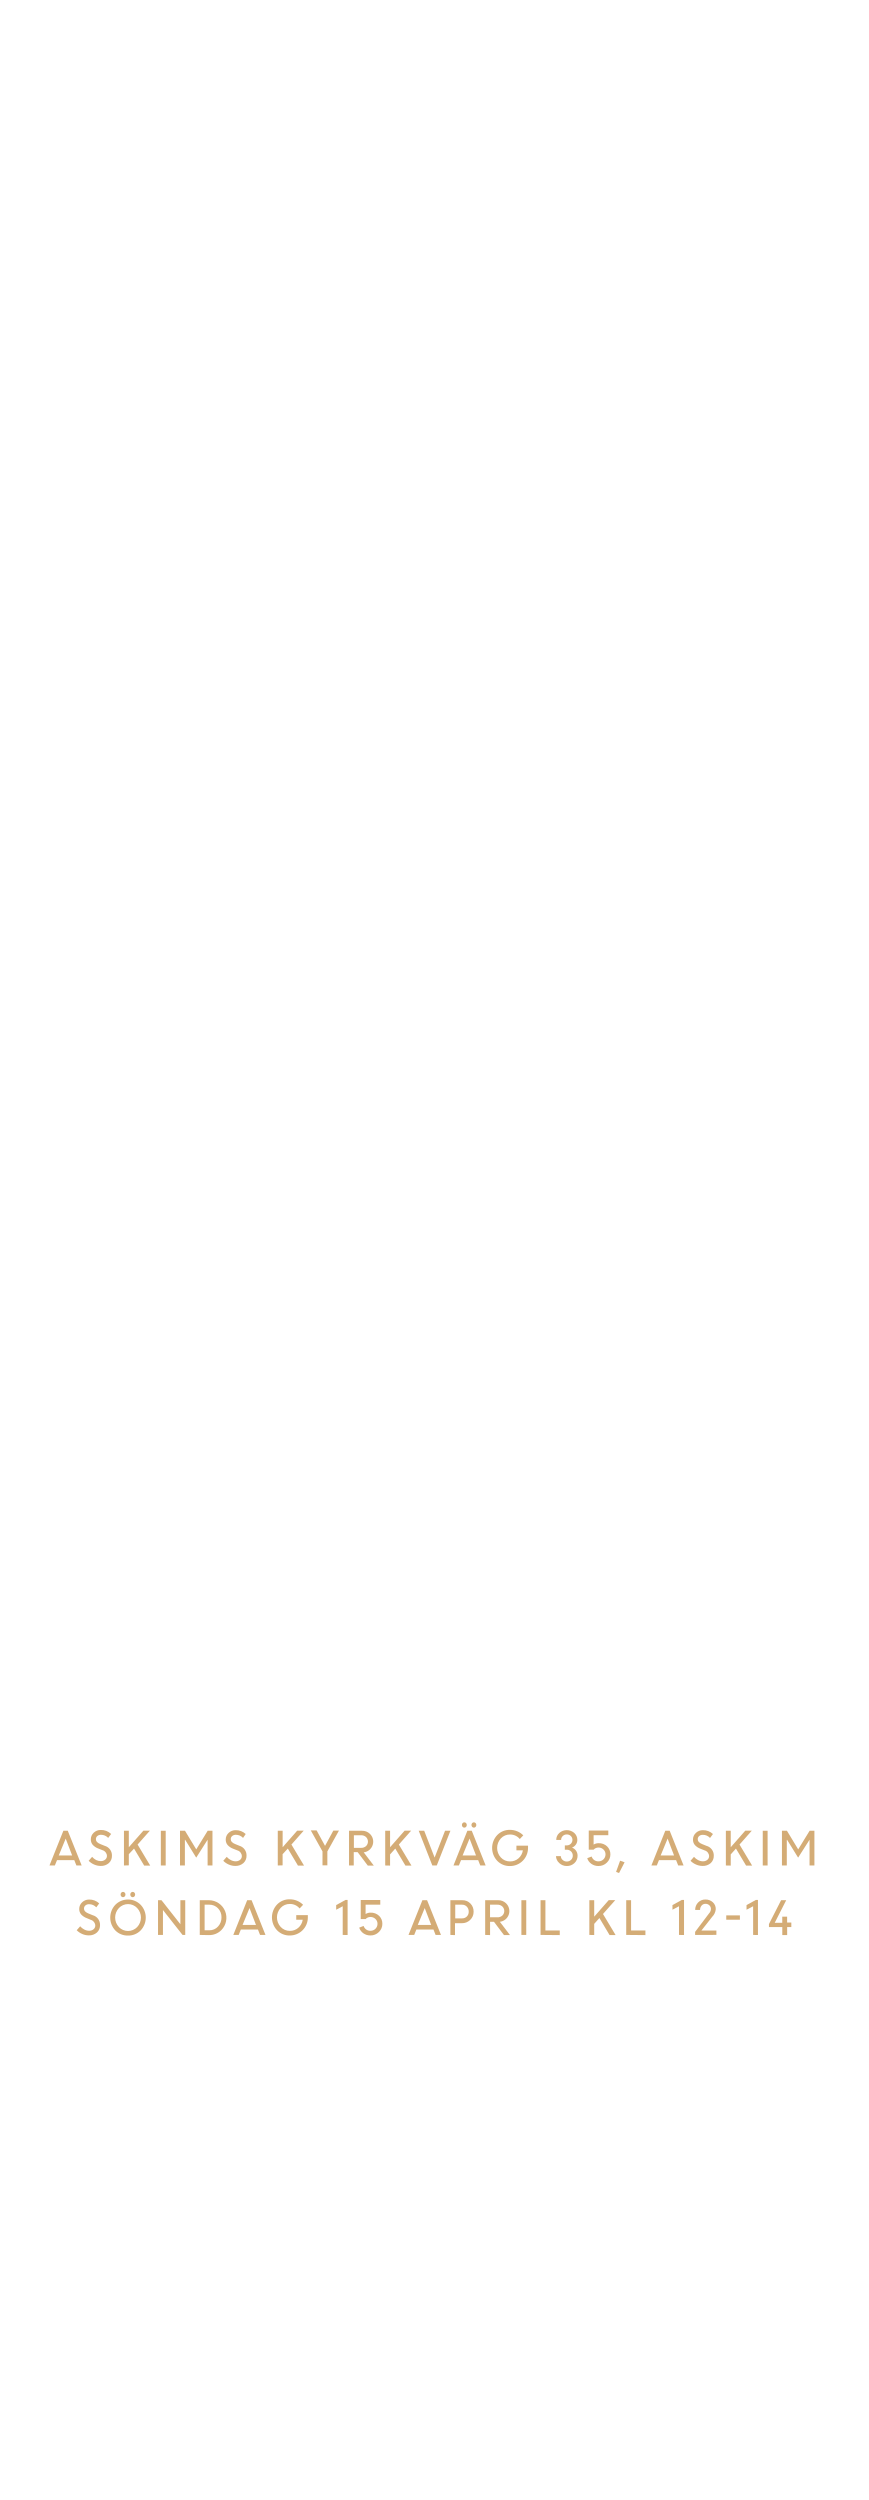
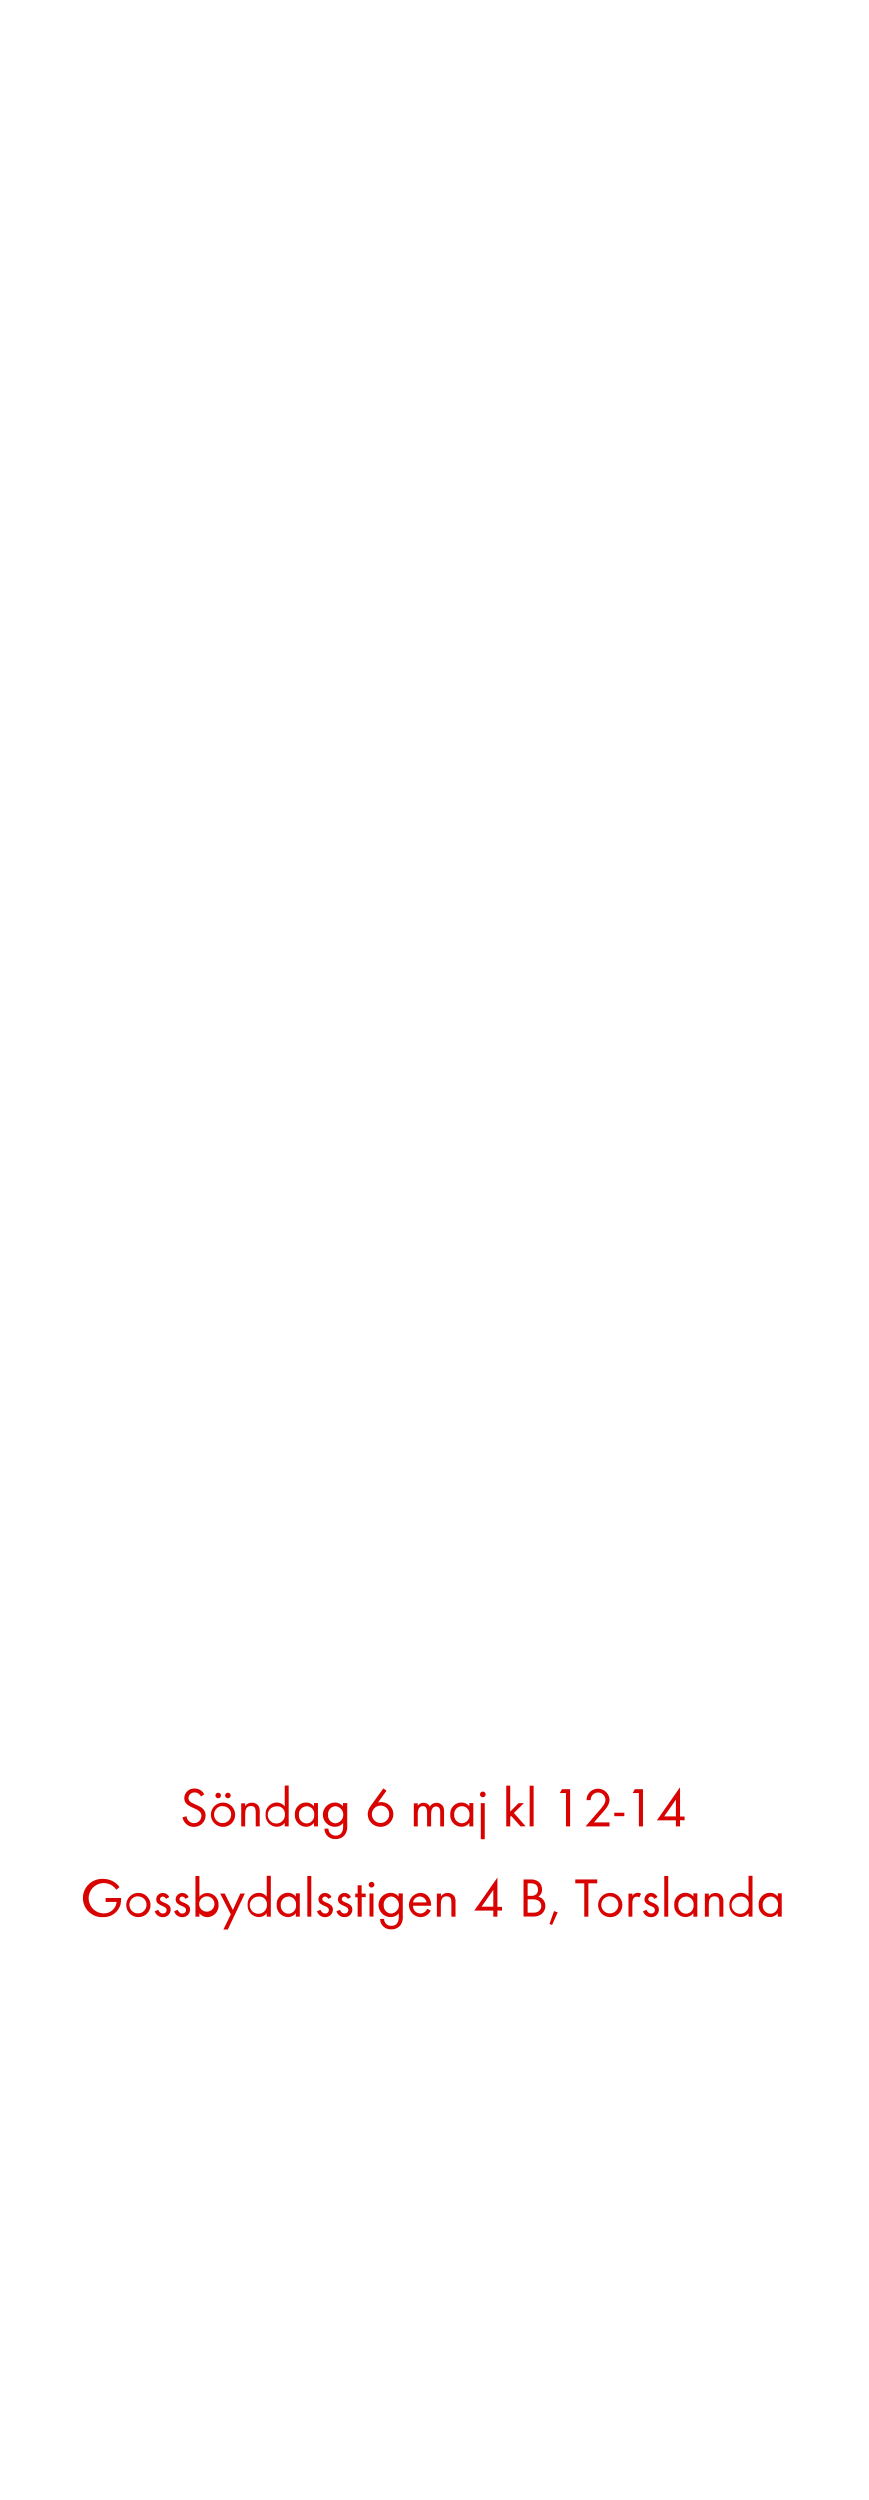
<svg xmlns="http://www.w3.org/2000/svg" id="Layer_1" data-name="Layer 1" viewBox="0 0 250 720">
  <defs>
-     <style>.cls-1{fill:#d4ac76;}</style>
+     <style>.cls-1{fill:#d80201;}</style>
  </defs>
-   <path class="cls-1" d="M14.25,537.26l4-10h1.27l4,10H22l-.61-1.55H16.42l-.62,1.55Zm4.67-7.74-2,4.86h3.86Z" />
-   <path class="cls-1" d="M29,537.39a4.69,4.69,0,0,1-1.88-.4,5,5,0,0,1-1.59-1.08l1-1.14a3.81,3.81,0,0,0,1.16.92A3,3,0,0,0,29,536a1.94,1.94,0,0,0,1.3-.43,1.35,1.35,0,0,0,.5-1.07,1.76,1.76,0,0,0-1.27-1.64l-1.19-.47a4.14,4.14,0,0,1-1.64-1.08,2.37,2.37,0,0,1-.54-1.59,2.53,2.53,0,0,1,.83-1.9,2.86,2.86,0,0,1,2-.79A4.09,4.09,0,0,1,32,528.19l-.84,1.13a2.77,2.77,0,0,0-2.07-.9,1.59,1.59,0,0,0-1.06.35,1.16,1.16,0,0,0-.41.93,1.12,1.12,0,0,0,.3.78,2.8,2.8,0,0,0,1,.62l1.21.49a2.85,2.85,0,0,1,2.11,2.87,2.75,2.75,0,0,1-.89,2.11A3.37,3.37,0,0,1,29,537.39Z" />
-   <path class="cls-1" d="M35.7,537.26v-10h1.4V532l4.19-4.77h1.88l-3.54,4,3.63,6.06H41.52l-2.92-4.9L37.1,534v3.22Z" />
-   <path class="cls-1" d="M46.32,537.26v-10h1.4v10Z" />
-   <path class="cls-1" d="M51.84,537.26v-10h1.44l3.24,5.36,3.29-5.36h1.38v10h-1.4v-7.42l0,0L56.51,535l-3.17-5.12h-.09v7.38Z" />
-   <path class="cls-1" d="M67.77,537.39a4.69,4.69,0,0,1-1.88-.4,5,5,0,0,1-1.59-1.08l1-1.14a3.81,3.81,0,0,0,1.16.92,3,3,0,0,0,1.39.37,1.94,1.94,0,0,0,1.3-.43,1.35,1.35,0,0,0,.5-1.07,1.76,1.76,0,0,0-1.27-1.64l-1.19-.47a4.14,4.14,0,0,1-1.64-1.08,2.37,2.37,0,0,1-.54-1.59,2.53,2.53,0,0,1,.83-1.9,2.86,2.86,0,0,1,2-.79,4.09,4.09,0,0,1,2.92,1.11L70,529.32a2.77,2.77,0,0,0-2.07-.9,1.59,1.59,0,0,0-1.06.35,1.16,1.16,0,0,0-.41.93,1.12,1.12,0,0,0,.3.78,2.8,2.8,0,0,0,1,.62l1.21.49A2.85,2.85,0,0,1,71,534.45a2.75,2.75,0,0,1-.89,2.11A3.37,3.37,0,0,1,67.77,537.39Z" />
-   <path class="cls-1" d="M80,537.26v-10h1.4V532l4.19-4.77h1.88l-3.54,4,3.63,6.06H85.81l-2.92-4.9L81.39,534v3.22Z" />
-   <path class="cls-1" d="M96,527.21h1.62l-3.34,6v4h-1.4v-4l-3.38-6.06h1.68l2.43,4.46Z" />
-   <path class="cls-1" d="M100.52,537.26v-10h3.73a3.14,3.14,0,0,1,2.26.87,3.11,3.11,0,0,1-1.76,5.35l2.91,3.82h-1.73L103,533.42h-1.12v3.83Zm3.54-8.71h-2.14v3.63H104a2,2,0,0,0,1.42-.5,1.82,1.82,0,0,0,0-2.61A2,2,0,0,0,104.06,528.55Z" />
-   <path class="cls-1" d="M110.94,537.26v-10h1.4V532l4.19-4.77h1.88l-3.54,4,3.63,6.06h-1.74l-2.92-4.9-1.5,1.68v3.22Z" />
-   <path class="cls-1" d="M124.51,537.26l-3.92-10h1.58l3,7.72,3-7.72h1.55l-3.93,10Z" />
-   <path class="cls-1" d="M130.6,537.26l4-10h1.27l4,10h-1.55l-.61-1.55h-4.93l-.62,1.55Zm3.63-11.12a.66.66,0,0,1-.5.22.64.64,0,0,1-.5-.22.84.84,0,0,1,0-1.09.64.64,0,0,1,.5-.22.66.66,0,0,1,.5.22.83.83,0,0,1,0,1.09Zm1,3.37-2,4.86h3.86Zm1.75-3.37a.67.67,0,0,1-1,0,.84.84,0,0,1,0-1.09.68.68,0,0,1,1,0,.84.84,0,0,1,0,1.09Z" />
-   <path class="cls-1" d="M148.73,532.89v-1.34h3.34v.7a5.17,5.17,0,0,1-5.2,5.17,4.92,4.92,0,0,1-3.67-1.5,5.42,5.42,0,0,1,0-7.42,4.92,4.92,0,0,1,3.67-1.5,5.4,5.4,0,0,1,2.11.42,5.14,5.14,0,0,1,1.72,1.16l-1,1.06a3.56,3.56,0,0,0-2.79-1.3,3.5,3.5,0,0,0-2.67,1.13,4.05,4.05,0,0,0,0,5.48,3.5,3.5,0,0,0,2.67,1.14,3.57,3.57,0,0,0,2.41-.88,3.81,3.81,0,0,0,1.27-2.32Z" />
-   <path class="cls-1" d="M163.25,537.41a3.09,3.09,0,0,1-2.19-.85,2.8,2.8,0,0,1-.94-2h1.4a1.47,1.47,0,0,0,.52,1.1,1.71,1.71,0,0,0,1.17.46,1.73,1.73,0,0,0,1.25-.48,1.6,1.6,0,0,0,.5-1.2,1.68,1.68,0,0,0-1.71-1.72h-.58v-1.25h.56a1.59,1.59,0,0,0,1.17-.47,1.57,1.57,0,0,0,0-2.23,1.63,1.63,0,0,0-1.18-.45,1.57,1.57,0,0,0-1.15.46,1.52,1.52,0,0,0-.47,1.12h-1.4a2.6,2.6,0,0,1,.87-2,3.27,3.27,0,0,1,4.33,0,2.65,2.65,0,0,1,.87,2,2.26,2.26,0,0,1-.43,1.35,2.35,2.35,0,0,1-1.11.86,2.43,2.43,0,0,1,1.17.89,2.46,2.46,0,0,1,.44,1.46,2.84,2.84,0,0,1-.92,2.13A3.07,3.07,0,0,1,163.25,537.41Z" />
-   <path class="cls-1" d="M172.32,537.41a3.42,3.42,0,0,1-2-.62,3.11,3.11,0,0,1-1.2-1.63l1.27-.49a2,2,0,0,0,2,1.4,2,2,0,0,0,2-2,1.88,1.88,0,0,0-.59-1.41,2,2,0,0,0-1.42-.57,1.87,1.87,0,0,0-1.42.61h-1.4v-5.5h5.63v1.34h-4.23v2.7a2.66,2.66,0,0,1,1.42-.4,3.38,3.38,0,0,1,2.47.92,3.09,3.09,0,0,1,.94,2.3,3.2,3.2,0,0,1-1,2.36A3.33,3.33,0,0,1,172.32,537.41Z" />
-   <path class="cls-1" d="M177.43,539.1l1.16-3.22,1.29.46-1.59,3.09Z" />
-   <path class="cls-1" d="M187.6,537.26l4-10h1.27l4,10h-1.55l-.61-1.55h-4.93l-.62,1.55Zm4.67-7.74-2,4.86h3.86Z" />
-   <path class="cls-1" d="M202.34,537.39a4.69,4.69,0,0,1-1.88-.4,5,5,0,0,1-1.59-1.08l1-1.14a3.81,3.81,0,0,0,1.16.92,3,3,0,0,0,1.39.37,1.94,1.94,0,0,0,1.3-.43,1.35,1.35,0,0,0,.5-1.07,1.76,1.76,0,0,0-1.27-1.64l-1.19-.47a4.14,4.14,0,0,1-1.64-1.08,2.37,2.37,0,0,1-.54-1.59,2.53,2.53,0,0,1,.83-1.9,2.86,2.86,0,0,1,2-.79,4.09,4.09,0,0,1,2.92,1.11l-.84,1.13a2.77,2.77,0,0,0-2.07-.9,1.59,1.59,0,0,0-1.06.35,1.16,1.16,0,0,0-.41.93,1.12,1.12,0,0,0,.3.78,2.8,2.8,0,0,0,1,.62l1.21.49a2.85,2.85,0,0,1,2.11,2.87,2.75,2.75,0,0,1-.89,2.11A3.37,3.37,0,0,1,202.34,537.39Z" />
-   <path class="cls-1" d="M209.05,537.26v-10h1.4V532l4.19-4.77h1.88l-3.54,4,3.63,6.06h-1.74l-2.92-4.9-1.5,1.68v3.22Z" />
-   <path class="cls-1" d="M219.67,537.26v-10h1.4v10Z" />
-   <path class="cls-1" d="M225.2,537.26v-10h1.44l3.24,5.36,3.29-5.36h1.38v10h-1.4v-7.42l0,0L229.86,535l-3.17-5.12h-.09v7.38Z" />
-   <path class="cls-1" d="M25.56,557.39a4.69,4.69,0,0,1-1.88-.4,5,5,0,0,1-1.59-1.08l1-1.14a3.81,3.81,0,0,0,1.16.92,3,3,0,0,0,1.39.37,1.94,1.94,0,0,0,1.3-.43,1.35,1.35,0,0,0,.5-1.07,1.76,1.76,0,0,0-1.27-1.64L25,552.43a4.14,4.14,0,0,1-1.64-1.08,2.37,2.37,0,0,1-.54-1.59,2.53,2.53,0,0,1,.83-1.9,2.86,2.86,0,0,1,2-.79,4.09,4.09,0,0,1,2.92,1.11l-.84,1.13a2.77,2.77,0,0,0-2.07-.9,1.59,1.59,0,0,0-1.06.35,1.16,1.16,0,0,0-.41.93,1.12,1.12,0,0,0,.3.78,2.8,2.8,0,0,0,1,.62l1.21.49a2.85,2.85,0,0,1,2.11,2.87,2.75,2.75,0,0,1-.89,2.11A3.37,3.37,0,0,1,25.56,557.39Z" />
-   <path class="cls-1" d="M36.87,557.44A4.94,4.94,0,0,1,33.24,556a5.4,5.4,0,0,1,0-7.45,5.14,5.14,0,0,1,7.24,0,5.36,5.36,0,0,1,0,7.44A4.94,4.94,0,0,1,36.87,557.44ZM34.24,555a3.64,3.64,0,0,0,5.26,0,4,4,0,0,0,0-5.49,3.61,3.61,0,0,0-5.25,0,4,4,0,0,0,0,5.49Zm1.69-8.83a.66.66,0,0,1-.5.22.64.64,0,0,1-.5-.22.84.84,0,0,1,0-1.09.64.64,0,0,1,.5-.22.66.66,0,0,1,.5.22.82.82,0,0,1,0,1.09Zm2.79,0a.67.67,0,0,1-1,0,.84.84,0,0,1,0-1.09.68.68,0,0,1,1,0,.84.84,0,0,1,0,1.09Z" />
-   <path class="cls-1" d="M45.51,557.26v-10h1l5.44,6.92v-6.92h1.4v10h-.78l-5.64-7.17v7.17Z" />
-   <path class="cls-1" d="M57.53,557.26v-10h2.69a5.06,5.06,0,0,1,3.52,8.62,4.91,4.91,0,0,1-3.57,1.43Zm2.75-8.71H58.93v7.37h1.38a3.25,3.25,0,0,0,2.48-1.08,3.72,3.72,0,0,0,1-2.63,3.58,3.58,0,0,0-1-2.61A3.35,3.35,0,0,0,60.28,548.55Z" />
-   <path class="cls-1" d="M67.19,557.26l4-10h1.27l4,10H74.9l-.61-1.55H69.36l-.62,1.55Zm4.67-7.74-2,4.86h3.86Z" />
-   <path class="cls-1" d="M85.32,552.89v-1.34h3.34v.7a5.17,5.17,0,0,1-5.2,5.17,4.92,4.92,0,0,1-3.67-1.5,5.42,5.42,0,0,1,0-7.42,4.92,4.92,0,0,1,3.67-1.5,5.4,5.4,0,0,1,2.11.42,5.14,5.14,0,0,1,1.72,1.16l-1,1.06a3.56,3.56,0,0,0-2.79-1.3,3.5,3.5,0,0,0-2.67,1.13,4.05,4.05,0,0,0,0,5.48,3.5,3.5,0,0,0,2.67,1.14,3.57,3.57,0,0,0,2.41-.88,3.81,3.81,0,0,0,1.27-2.32Z" />
-   <path class="cls-1" d="M98.7,557.26V549l-1.88,1v-1.34l2.67-1.47h.62v10.1Z" />
-   <path class="cls-1" d="M106.65,557.41a3.42,3.42,0,0,1-2-.62,3.11,3.11,0,0,1-1.2-1.63l1.27-.49a2,2,0,0,0,2,1.4,2,2,0,0,0,2-2,1.88,1.88,0,0,0-.59-1.41,2,2,0,0,0-1.42-.57,1.87,1.87,0,0,0-1.42.61h-1.4v-5.5h5.63v1.34h-4.23v2.7a2.66,2.66,0,0,1,1.42-.4,3.38,3.38,0,0,1,2.47.92,3.09,3.09,0,0,1,.94,2.3,3.2,3.2,0,0,1-1,2.36A3.33,3.33,0,0,1,106.65,557.41Z" />
-   <path class="cls-1" d="M117.65,557.26l4-10H123l4,10h-1.55l-.61-1.55h-4.93l-.62,1.55Zm4.67-7.74-2,4.86h3.86Z" />
-   <path class="cls-1" d="M129.71,557.26v-10h3.43a3.15,3.15,0,0,1,2.33.94,3.24,3.24,0,0,1,.93,2.39,3.15,3.15,0,0,1-1,2.35,3.25,3.25,0,0,1-2.36.94h-2v3.43Zm3.33-8.71h-1.93v3.94h1.94a1.85,1.85,0,0,0,1.94-1.95,2,2,0,0,0-.55-1.43A1.88,1.88,0,0,0,133,548.55Z" />
-   <path class="cls-1" d="M139.73,557.26v-10h3.73a3.14,3.14,0,0,1,2.26.87,3.11,3.11,0,0,1-1.76,5.35l2.91,3.82h-1.73l-2.88-3.83h-1.12v3.83Zm3.54-8.71h-2.14v3.63h2.13a2,2,0,0,0,1.42-.5,1.82,1.82,0,0,0,0-2.61A2,2,0,0,0,143.27,548.55Z" />
-   <path class="cls-1" d="M150.16,557.26v-10h1.4v10Z" />
-   <path class="cls-1" d="M155.68,557.26v-10h1.4v8.71h4.13v1.34Z" />
-   <path class="cls-1" d="M169.73,557.26v-10h1.4V552l4.19-4.77h1.88l-3.54,4,3.63,6.06h-1.74l-2.92-4.9-1.5,1.68v3.22Z" />
-   <path class="cls-1" d="M180.35,557.26v-10h1.4v8.71h4.13v1.34Z" />
-   <path class="cls-1" d="M195.55,557.26V549l-1.88,1v-1.34l2.67-1.47H197v10.1Z" />
-   <path class="cls-1" d="M200.19,557.26v-.88l4-5.3a2,2,0,0,0,.56-1.27,1.45,1.45,0,0,0-.44-1.07,1.53,1.53,0,0,0-1.13-.44,1.41,1.41,0,0,0-1.11.49,1.94,1.94,0,0,0-.46,1.27h-1.4a3,3,0,0,1,.83-2.13,2.83,2.83,0,0,1,2.13-.87,3,3,0,0,1,2.13.79,2.59,2.59,0,0,1,.84,2,3.6,3.6,0,0,1-1.05,2.22L202,556h4.32v1.25Z" />
-   <path class="cls-1" d="M209.16,552.88v-1.25h3.93v1.25Z" />
-   <path class="cls-1" d="M216.9,557.26V549L215,550v-1.34l2.67-1.47h.62v10.1Z" />
-   <path class="cls-1" d="M221.46,555v-.88l3.5-6.86h1.47l-3.31,6.5h2.17V552h1.4v1.69h1.21V555H226.7v2.3h-1.4V555Z" />
+   <path class="cls-1" d="M55.87,526.14a3.26,3.26,0,0,1-3.3-2.75l1.15-.32a2.17,2.17,0,0,0,2.18,2A2.11,2.11,0,0,0,58,522.91c0-2.51-4.93-1.92-4.93-5.06a2.82,2.82,0,0,1,3-2.75,3,3,0,0,1,2.75,1.67l-.94.62a2,2,0,0,0-1.82-1.17,1.69,1.69,0,0,0-1.78,1.63c0,2.21,4.93,1.57,4.93,5A3.29,3.29,0,0,1,55.87,526.14Z" />
+   <path class="cls-1" d="M64.22,526.14a3.5,3.5,0,1,1,3.51-3.49A3.47,3.47,0,0,1,64.22,526.14Zm0-6a2.46,2.46,0,1,0,2.35,2.46A2.33,2.33,0,0,0,64.21,520.19Zm-1.38-2.24a.81.81,0,0,1-.8-.8.8.8,0,1,1,.8.8Zm2.79,0a.81.81,0,0,1-.8-.8.8.8,0,1,1,.8.8Z" />
+   <path class="cls-1" d="M73.65,526V522c0-1-.14-1.86-1.39-1.86-1.47,0-1.65,1.28-1.65,2.45V526H69.47v-6.64h1.14v.8a2.24,2.24,0,0,1,1.92-1,2.26,2.26,0,0,1,1.89.91,3,3,0,0,1,.38,1.76V526Z" />
+   <path class="cls-1" d="M82,526V525a2.84,2.84,0,0,1-2.31,1.12,3.29,3.29,0,0,1-3.2-3.52,3.25,3.25,0,0,1,3.19-3.47,2.85,2.85,0,0,1,2.32,1.1v-6h1.14V526Zm-2.15-5.76a2.47,2.47,0,1,0,2.21,2.42A2.23,2.23,0,0,0,79.9,520.19Z" />
+   <path class="cls-1" d="M90.43,526V525a2.84,2.84,0,0,1-2.31,1.12,3.29,3.29,0,0,1-3.2-3.54,3.23,3.23,0,0,1,3.19-3.46,2.81,2.81,0,0,1,2.32,1.1v-.94h1.14V526Zm-2.15-5.78a2.26,2.26,0,0,0-2.19,2.43,2.29,2.29,0,0,0,2.19,2.5,2.27,2.27,0,0,0,2.21-2.5A2.24,2.24,0,0,0,88.29,520.17Z" />
+   <path class="cls-1" d="M99.33,528.42a3.22,3.22,0,0,1-2.66,1.23,3,3,0,0,1-3.23-3h1.14a2,2,0,0,0,2.11,2c1.6,0,2.13-1.2,2.13-2.62v-1a3,3,0,0,1-2.34,1.1,3.5,3.5,0,0,1,0-7,2.84,2.84,0,0,1,2.29,1.09v-.93H100v6.5A4,4,0,0,1,99.33,528.42Zm-2.67-8.24a2.28,2.28,0,0,0-2.18,2.51,2.24,2.24,0,0,0,2.18,2.42,2.48,2.48,0,0,0,0-4.93Z" />
+   <path class="cls-1" d="M109.6,526.13a3.67,3.67,0,0,1-3.7-3.62,4.27,4.27,0,0,1,.88-2.45l3.63-5,.9.67-2.45,3.41a3.33,3.33,0,0,1,1-.14,3.47,3.47,0,0,1,3.43,3.52A3.68,3.68,0,0,1,109.6,526.13Zm0-6.11a2.5,2.5,0,1,0,2.5,2.5A2.5,2.5,0,0,0,109.58,520Z" />
+   <path class="cls-1" d="M126.78,526v-4c0-.85-.14-1.74-1.2-1.74s-1.42,1.12-1.42,2.08V526H123V522c0-.83-.18-1.84-1.22-1.84a1.38,1.38,0,0,0-1.2.72,3.16,3.16,0,0,0-.26,1.44V526h-1.14v-6.64h1.14v.7a1.89,1.89,0,0,1,1.65-.86,2,2,0,0,1,1.82,1.07,2.26,2.26,0,0,1,3.73-.18,3.11,3.11,0,0,1,.37,1.7V526Z" />
+   <path class="cls-1" d="M135.17,526V525a2.84,2.84,0,0,1-2.3,1.12,3.29,3.29,0,0,1-3.2-3.54,3.23,3.23,0,0,1,3.18-3.46,2.81,2.81,0,0,1,2.32,1.1v-.94h1.14V526ZM133,520.17a2.26,2.26,0,0,0-2.19,2.43,2.29,2.29,0,0,0,2.19,2.5,2.27,2.27,0,0,0,2.21-2.5A2.24,2.24,0,0,0,133,520.17Z" />
+   <path class="cls-1" d="M139.05,517.61a.82.82,0,1,1,.82-.82A.82.82,0,0,1,139.05,517.61Zm-.58,12.08V519.31h1.14V529.7Z" />
+   <path class="cls-1" d="M149.92,526l-2.69-3-.29.29V526H145.8V514.28h1.14v7.47l2.42-2.45h1.52L148,522.13l3.38,3.83Z" />
+   <path class="cls-1" d="M152.54,526V514.28h1.14V526Z" />
+   <path class="cls-1" d="M163,526V516.4h-1.78l.63-1.12h2.34V526Z" />
+   <path class="cls-1" d="M173.25,522.35l-2.19,2.5h4.48V526h-6.9l3.89-4.5c.72-.83,1.84-2,1.84-3.19a2.13,2.13,0,0,0-4.26.13h-1.2a4.44,4.44,0,0,1,.22-1.2,3.33,3.33,0,0,1,6.42,1.09C175.55,519.89,174.24,521.23,173.25,522.35Z" />
+   <path class="cls-1" d="M176.91,523.06v-1h2.9v1Z" />
+   <path class="cls-1" d="M184,526V516.4h-1.78l.62-1.12h2.34V526Z" />
+   <path class="cls-1" d="M195.84,524.21V526h-1.18v-1.75h-5.47l6.66-9.52v8.44h1.31v1.09Zm-1.18-5.91-3.38,4.82h3.38Z" />
+   <path class="cls-1" d="M34.72,548.46a5,5,0,0,1-4.91,3.68,5.52,5.52,0,1,1,.1-11,5.6,5.6,0,0,1,4.5,2.32l-.88.8a4.37,4.37,0,1,0-3.7,6.8,3.65,3.65,0,0,0,3.76-3.31H30.42v-1.12h4.45v.3A7.33,7.33,0,0,1,34.72,548.46Z" />
+   <path class="cls-1" d="M39.84,552.14a3.5,3.5,0,1,1,3.51-3.49A3.47,3.47,0,0,1,39.84,552.14Zm0-6a2.46,2.46,0,1,0,2.35,2.46A2.33,2.33,0,0,0,39.82,546.19Z" />
+   <path class="cls-1" d="M46.88,552.14a2.37,2.37,0,0,1-2.32-1.7l1-.42c.27.59.64,1.07,1.34,1.07a1,1,0,0,0,1.09-1c0-1.44-3-1-3-3.06a1.87,1.87,0,0,1,1.94-1.86,2,2,0,0,1,1.82,1.2l-.94.5a1.06,1.06,0,0,0-.93-.66.79.79,0,0,0-.8.74c0,1.17,3.07.86,3.07,3A2.18,2.18,0,0,1,46.88,552.14Z" />
+   <path class="cls-1" d="M52.48,552.14a2.37,2.37,0,0,1-2.32-1.7l1-.42c.27.59.64,1.07,1.34,1.07a1,1,0,0,0,1.09-1c0-1.44-3-1-3-3.06a1.87,1.87,0,0,1,1.94-1.86,2,2,0,0,1,1.82,1.2l-.94.5a1.06,1.06,0,0,0-.93-.66.79.79,0,0,0-.8.74c0,1.17,3.07.86,3.07,3A2.18,2.18,0,0,1,52.48,552.14Z" />
+   <path class="cls-1" d="M59.73,552.14a2.83,2.83,0,0,1-2.3-1.12V552H56.29V540.28h1.14v6a2.85,2.85,0,0,1,2.32-1.1,3.25,3.25,0,0,1,3.19,3.47A3.29,3.29,0,0,1,59.73,552.14Zm-.16-6a2.24,2.24,0,0,0-2.21,2.45,2.21,2.21,0,1,0,2.21-2.45Z" />
+   <path class="cls-1" d="M65.61,555.7H64.33l2.14-4.37-3.06-6h1.31l2.35,4.75,2.15-4.75h1.3Z" />
+   <path class="cls-1" d="M76.82,552V551a2.84,2.84,0,0,1-2.31,1.12,3.29,3.29,0,0,1-3.2-3.52,3.25,3.25,0,0,1,3.19-3.47,2.85,2.85,0,0,1,2.32,1.1v-6H78V552Zm-2.15-5.76a2.47,2.47,0,1,0,2.21,2.42A2.23,2.23,0,0,0,74.67,546.19Z" />
+   <path class="cls-1" d="M85.2,552V551a2.84,2.84,0,0,1-2.31,1.12,3.29,3.29,0,0,1-3.2-3.54,3.23,3.23,0,0,1,3.19-3.46,2.81,2.81,0,0,1,2.32,1.1v-.94h1.14V552Zm-2.15-5.78a2.26,2.26,0,0,0-2.19,2.43,2.29,2.29,0,0,0,2.19,2.5,2.27,2.27,0,0,0,2.21-2.5A2.24,2.24,0,0,0,83.06,546.17Z" />
+   <path class="cls-1" d="M88.51,552V540.28h1.14V552Z" />
+   <path class="cls-1" d="M93.61,552.14a2.37,2.37,0,0,1-2.32-1.7l1-.42c.27.59.64,1.07,1.34,1.07a1,1,0,0,0,1.09-1c0-1.44-3-1-3-3.06a1.87,1.87,0,0,1,1.94-1.86,2,2,0,0,1,1.82,1.2l-.94.5a1.06,1.06,0,0,0-.93-.66.79.79,0,0,0-.8.74c0,1.17,3.07.86,3.07,3A2.18,2.18,0,0,1,93.61,552.14Z" />
+   <path class="cls-1" d="M99.21,552.14a2.37,2.37,0,0,1-2.32-1.7l1-.42c.27.59.64,1.07,1.34,1.07a1,1,0,0,0,1.09-1c0-1.44-3-1-3-3.06a1.87,1.87,0,0,1,1.94-1.86,2,2,0,0,1,1.82,1.2l-.94.5a1.06,1.06,0,0,0-.93-.66.79.79,0,0,0-.8.74c0,1.17,3.07.86,3.07,3A2.18,2.18,0,0,1,99.21,552.14Z" />
+   <path class="cls-1" d="M104.17,546.37V552H103v-5.59h-.69v-1.06H103v-2.4h1.15v2.4h1.17v1.06Z" />
+   <path class="cls-1" d="M107,543.61a.82.82,0,1,1,.82-.82A.82.82,0,0,1,107,543.61Zm-.58,8.34v-6.64h1.14V552Z" />
+   <path class="cls-1" d="M115.36,554.42a3.22,3.22,0,0,1-2.66,1.23,3,3,0,0,1-3.23-3h1.14a2,2,0,0,0,2.11,2c1.6,0,2.13-1.2,2.13-2.62v-1a3,3,0,0,1-2.34,1.1,3.5,3.5,0,0,1,0-7,2.84,2.84,0,0,1,2.29,1.09v-.93H116v6.5A4,4,0,0,1,115.36,554.42Zm-2.67-8.24a2.28,2.28,0,0,0-2.18,2.51,2.24,2.24,0,0,0,2.18,2.42,2.48,2.48,0,0,0,0-4.93Z" />
+   <path class="cls-1" d="M118.94,548.86a2.15,2.15,0,0,0,2.11,2.24,2.29,2.29,0,0,0,2-1.38l1,.53a3.31,3.31,0,0,1-3,1.89,3.51,3.51,0,0,1-.06-7c2,0,3.17,1.57,3.17,3.49v.22Zm2-2.67a2,2,0,0,0-2,1.71h3.91A2,2,0,0,0,121,546.19Z" />
+   <path class="cls-1" d="M130,552V548c0-1-.14-1.86-1.39-1.86-1.47,0-1.65,1.28-1.65,2.45V552h-1.14v-6.64H127v.8a2.24,2.24,0,0,1,1.92-1,2.26,2.26,0,0,1,1.89.91,3,3,0,0,1,.38,1.76V552Z" />
+   <path class="cls-1" d="M143.25,550.21V552h-1.18v-1.75h-5.47l6.66-9.52v8.44h1.31v1.09Zm-1.18-5.91-3.38,4.82h3.38Z" />
+   <path class="cls-1" d="M156,551.22a3.75,3.75,0,0,1-2.56.74h-2.66V541.28h1.92a3.68,3.68,0,0,1,2.42.67,2.89,2.89,0,0,1,1,2.22,2.45,2.45,0,0,1-1.06,2.08,2.67,2.67,0,0,1,2,2.69A2.92,2.92,0,0,1,156,551.22Zm-3.11-8.82h-.93V546h.9a2.21,2.21,0,0,0,1.52-.4,1.8,1.8,0,0,0,.56-1.39C154.91,542.86,154.08,542.4,152.86,542.4Zm2.1,4.93a3.42,3.42,0,0,0-1.7-.32h-1.33v3.84h1.49a2.6,2.6,0,0,0,1.75-.46,1.87,1.87,0,0,0,.69-1.47A1.83,1.83,0,0,0,155,547.33Z" />
+   <path class="cls-1" d="M159,554.39l-.75-.3,1.31-3.7,1.06.38Z" />
+   <path class="cls-1" d="M169.45,542.4V552h-1.18V542.4h-2.59v-1.12H172v1.12Z" />
+   <path class="cls-1" d="M175.74,552.14a3.5,3.5,0,1,1,3.5-3.49A3.47,3.47,0,0,1,175.74,552.14Zm0-6a2.46,2.46,0,1,0,2.35,2.46A2.33,2.33,0,0,0,175.72,546.19Z" />
+   <path class="cls-1" d="M184.11,546.46a1,1,0,0,0-.67-.22,1.22,1.22,0,0,0-.58.14c-.74.4-.74,1.34-.74,2.06V552H181v-6.64h1.14V546a1.78,1.78,0,0,1,1.5-.88,1.9,1.9,0,0,1,1,.27Z" />
+   <path class="cls-1" d="M187.5,552.14a2.37,2.37,0,0,1-2.32-1.7l1-.42c.27.59.64,1.07,1.34,1.07a1,1,0,0,0,1.09-1c0-1.44-3-1-3-3.06a1.87,1.87,0,0,1,1.94-1.86,2,2,0,0,1,1.82,1.2l-.94.5a1.06,1.06,0,0,0-.93-.66.79.79,0,0,0-.8.74c0,1.17,3.07.86,3.07,3A2.18,2.18,0,0,1,187.5,552.14Z" />
+   <path class="cls-1" d="M191.31,552V540.28h1.14V552Z" />
+   <path class="cls-1" d="M199.69,552V551a2.84,2.84,0,0,1-2.31,1.12,3.29,3.29,0,0,1-3.2-3.54,3.23,3.23,0,0,1,3.19-3.46,2.81,2.81,0,0,1,2.32,1.1v-.94h1.14V552Zm-2.15-5.78a2.26,2.26,0,0,0-2.19,2.43,2.29,2.29,0,0,0,2.19,2.5,2.27,2.27,0,0,0,2.21-2.5A2.24,2.24,0,0,0,197.55,546.17Z" />
+   <path class="cls-1" d="M207.18,552V548c0-1-.14-1.86-1.39-1.86-1.47,0-1.65,1.28-1.65,2.45V552H203v-6.64h1.14v.8a2.24,2.24,0,0,1,1.92-1,2.26,2.26,0,0,1,1.89.91,3,3,0,0,1,.38,1.76V552Z" />
+   <path class="cls-1" d="M215.58,552V551a2.84,2.84,0,0,1-2.31,1.12,3.29,3.29,0,0,1-3.2-3.52,3.25,3.25,0,0,1,3.19-3.47,2.85,2.85,0,0,1,2.32,1.1v-6h1.14V552Zm-2.15-5.76a2.47,2.47,0,1,0,2.21,2.42A2.23,2.23,0,0,0,213.44,546.19Z" />
+   <path class="cls-1" d="M224,552V551a2.84,2.84,0,0,1-2.31,1.12,3.29,3.29,0,0,1-3.2-3.54,3.23,3.23,0,0,1,3.19-3.46,2.81,2.81,0,0,1,2.32,1.1v-.94h1.14V552Zm-2.15-5.78a2.26,2.26,0,0,0-2.19,2.43,2.29,2.29,0,0,0,2.19,2.5,2.27,2.27,0,0,0,2.21-2.5A2.24,2.24,0,0,0,221.82,546.17Z" />
</svg>
